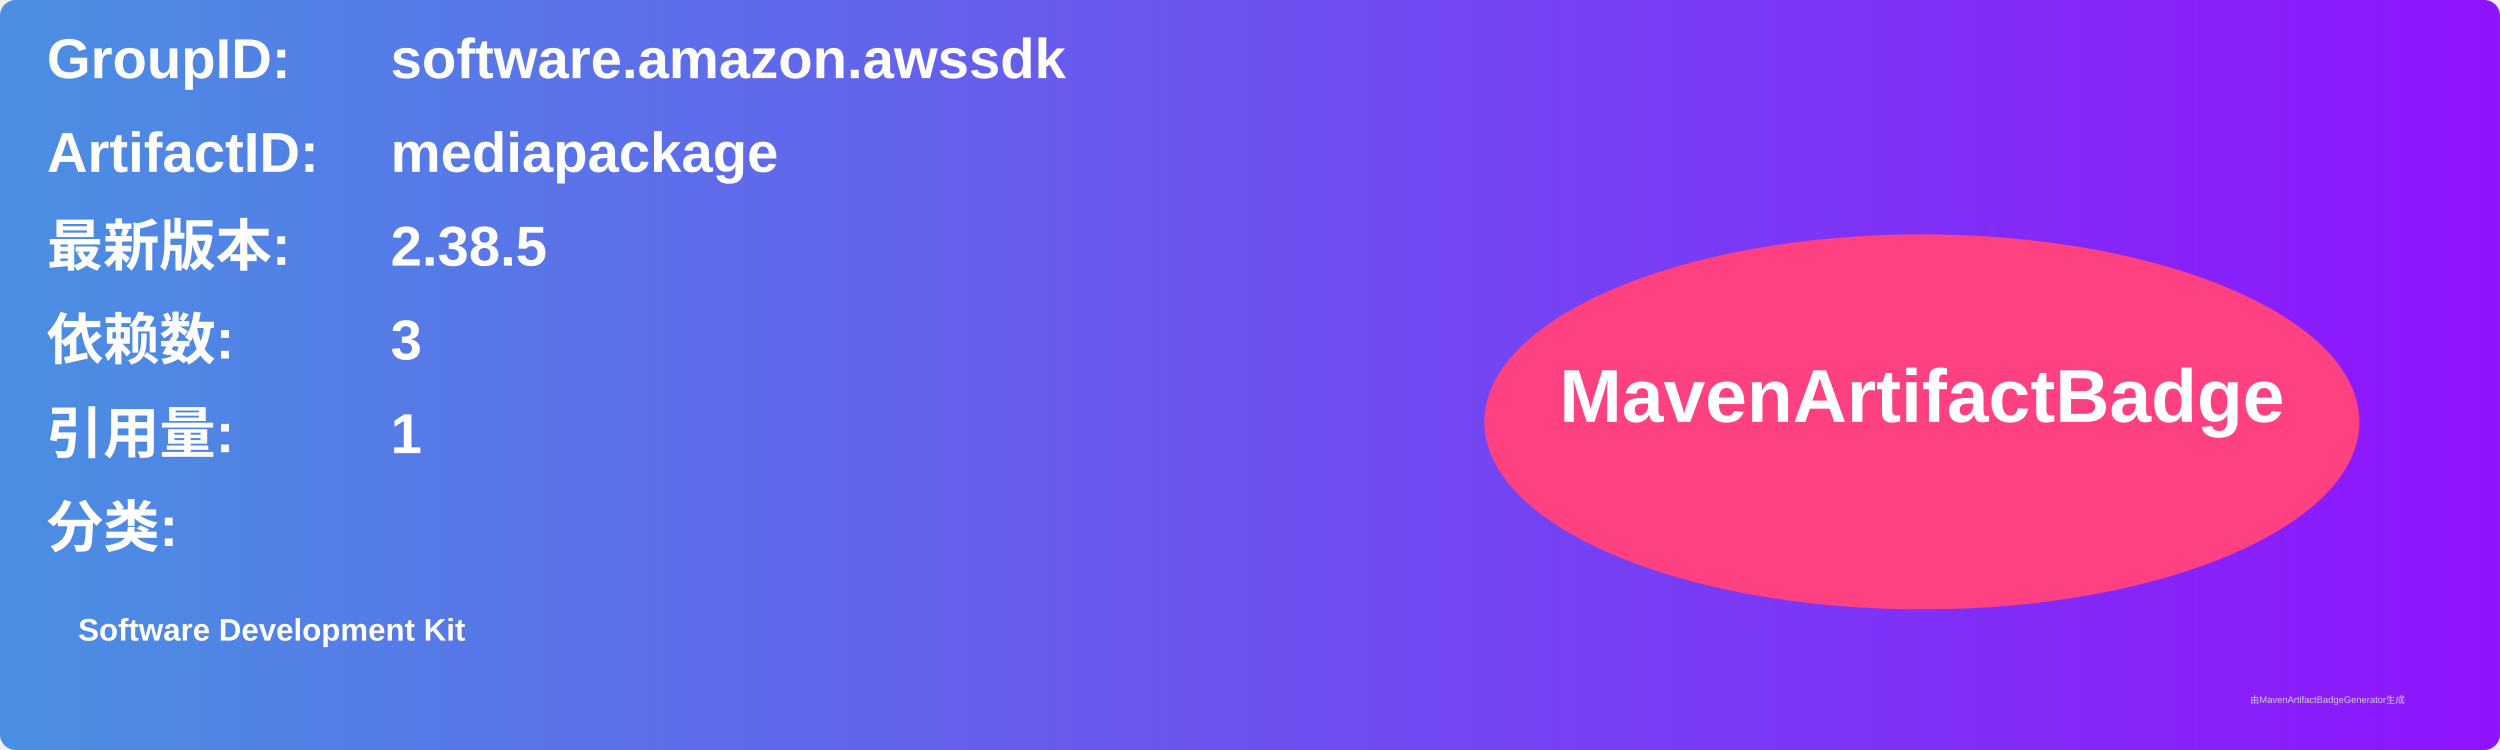
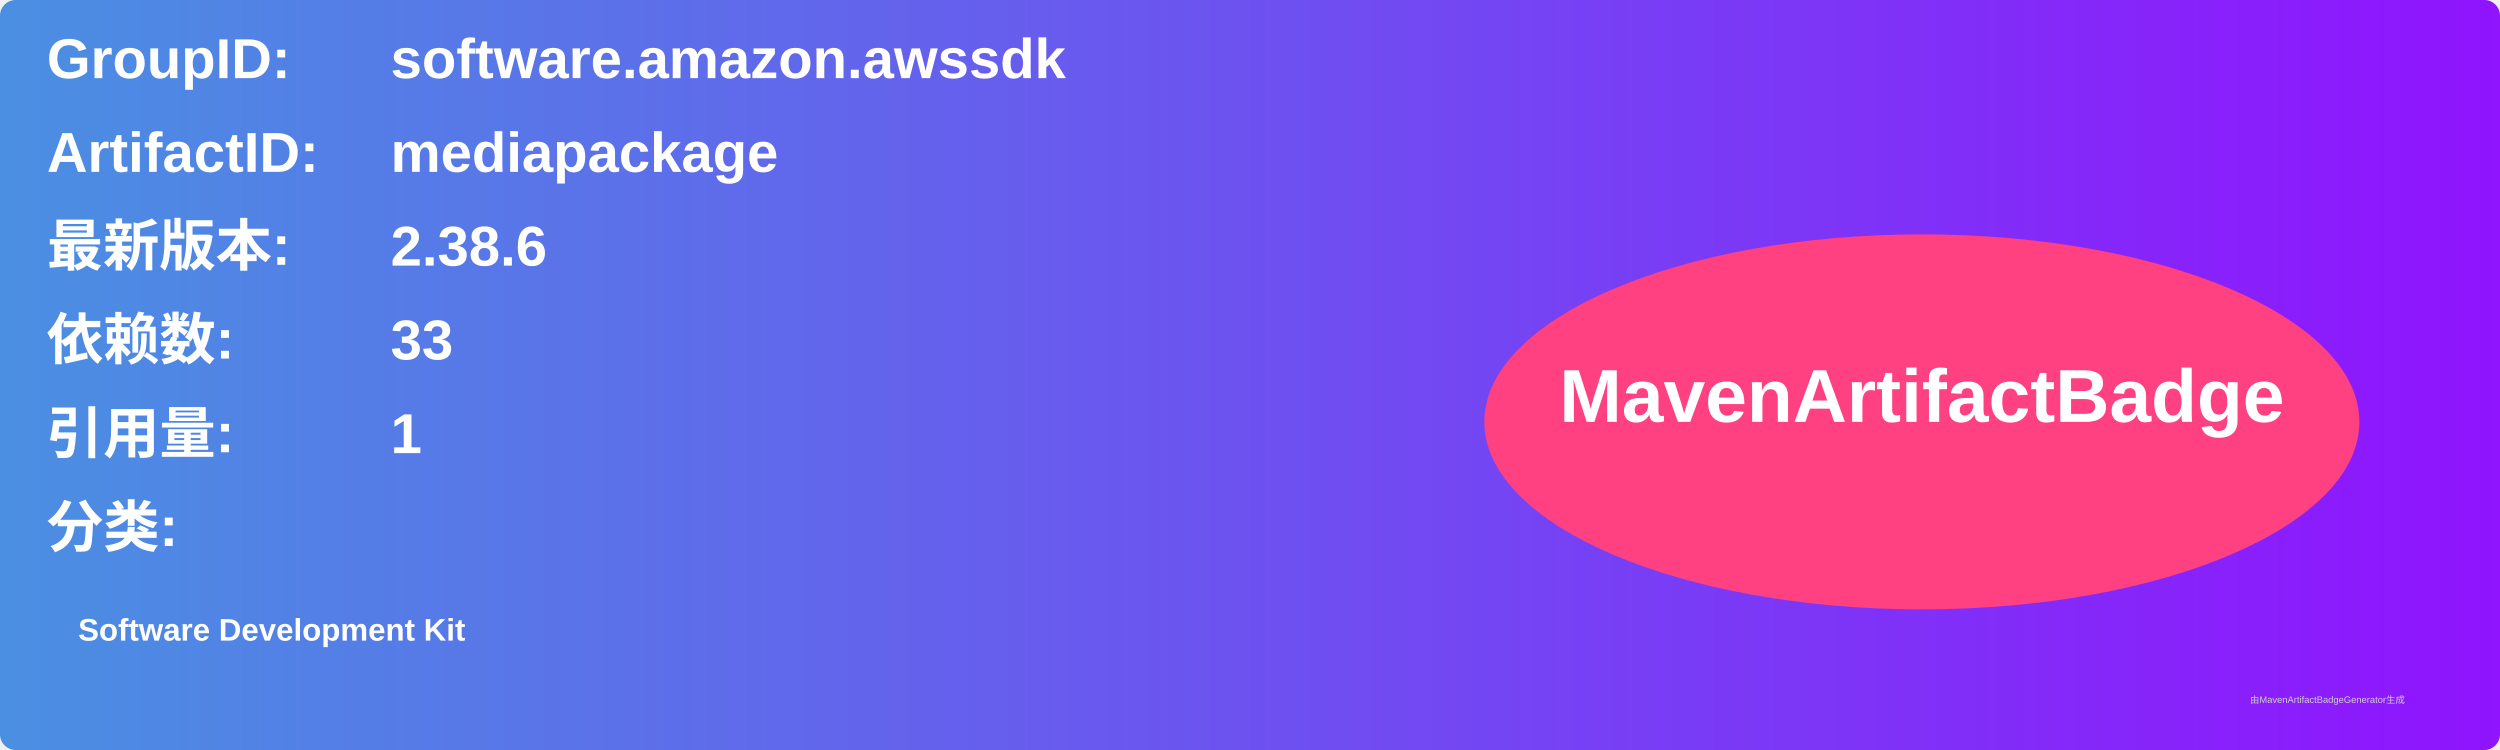
<svg xmlns="http://www.w3.org/2000/svg" width="800" height="240" viewBox="0 0 800 240">
  <linearGradient id="grad" x1="0%" y1="0%" x2="100%" y2="0%">
    <stop offset="0%" stop-color="#4a90e2" />
    <stop offset="100%" stop-color="#9013fe" />
  </linearGradient>
  <rect width="100%" height="100%" rx="5" ry="5" fill="url(#grad)" />
  <g transform="translate(15, 15)">
    <text x="0" y="10" font-family="Arial" font-size="18" fill="white" font-weight="bold" width="260">GroupID:</text>
    <text x="110" y="10" font-family="Arial" font-size="18" fill="white" font-weight="bold" width="460">software.amazon.awssdk</text>
    <text x="0" y="40" font-family="Arial" font-size="18" fill="white" font-weight="bold" width="260">ArtifactID:</text>
    <text x="110" y="40" font-family="Arial" font-size="18" fill="white" font-weight="bold" width="460">mediapackage</text>
    <text x="0" y="70" font-family="Arial" font-size="18" fill="white" font-weight="bold">最新版本:</text>
    <text x="110" y="70" font-family="Arial" font-size="18" fill="white" font-weight="bold">
-       <tspan font-weight="bold">2.38.5</tspan>
+       <tspan font-weight="bold">2.38.6</tspan>
    </text>
    <text x="0" y="100" font-family="Arial" font-size="18" fill="white" font-weight="bold">依赖数: </text>
    <text x="110" y="100" font-family="Arial" font-size="18" fill="white">
-       <tspan font-weight="bold">3</tspan>
+       <tspan font-weight="bold">33</tspan>
    </text>
    <text x="0" y="130" font-family="Arial" font-size="18" fill="white" font-weight="bold">引用量: </text>
    <text x="110" y="130" font-family="Arial" font-size="18" fill="white">
      <tspan font-weight="bold">1</tspan>
    </text>
    <text x="0" y="160" font-family="Arial" font-size="18" fill="white" font-weight="bold">分类:</text>
    <text x="10" y="190" font-family="Arial" font-size="10" fill="white">
      <tspan font-weight="bold">Software Development Kit</tspan>
    </text>
    <ellipse cx="600" cy="120" rx="140" ry="60" fill="#ff4081" />
    <text x="600" y="120" text-anchor="middle" font-family="Arial" font-size="24" fill="white" font-weight="bold">MavenArtifactBadge</text>
  </g>
  <text x="720" y="225" font-family="Arial" font-size="3" fill="#d0d0d0">由MavenArtifactBadgeGenerator生成</text>
</svg>
